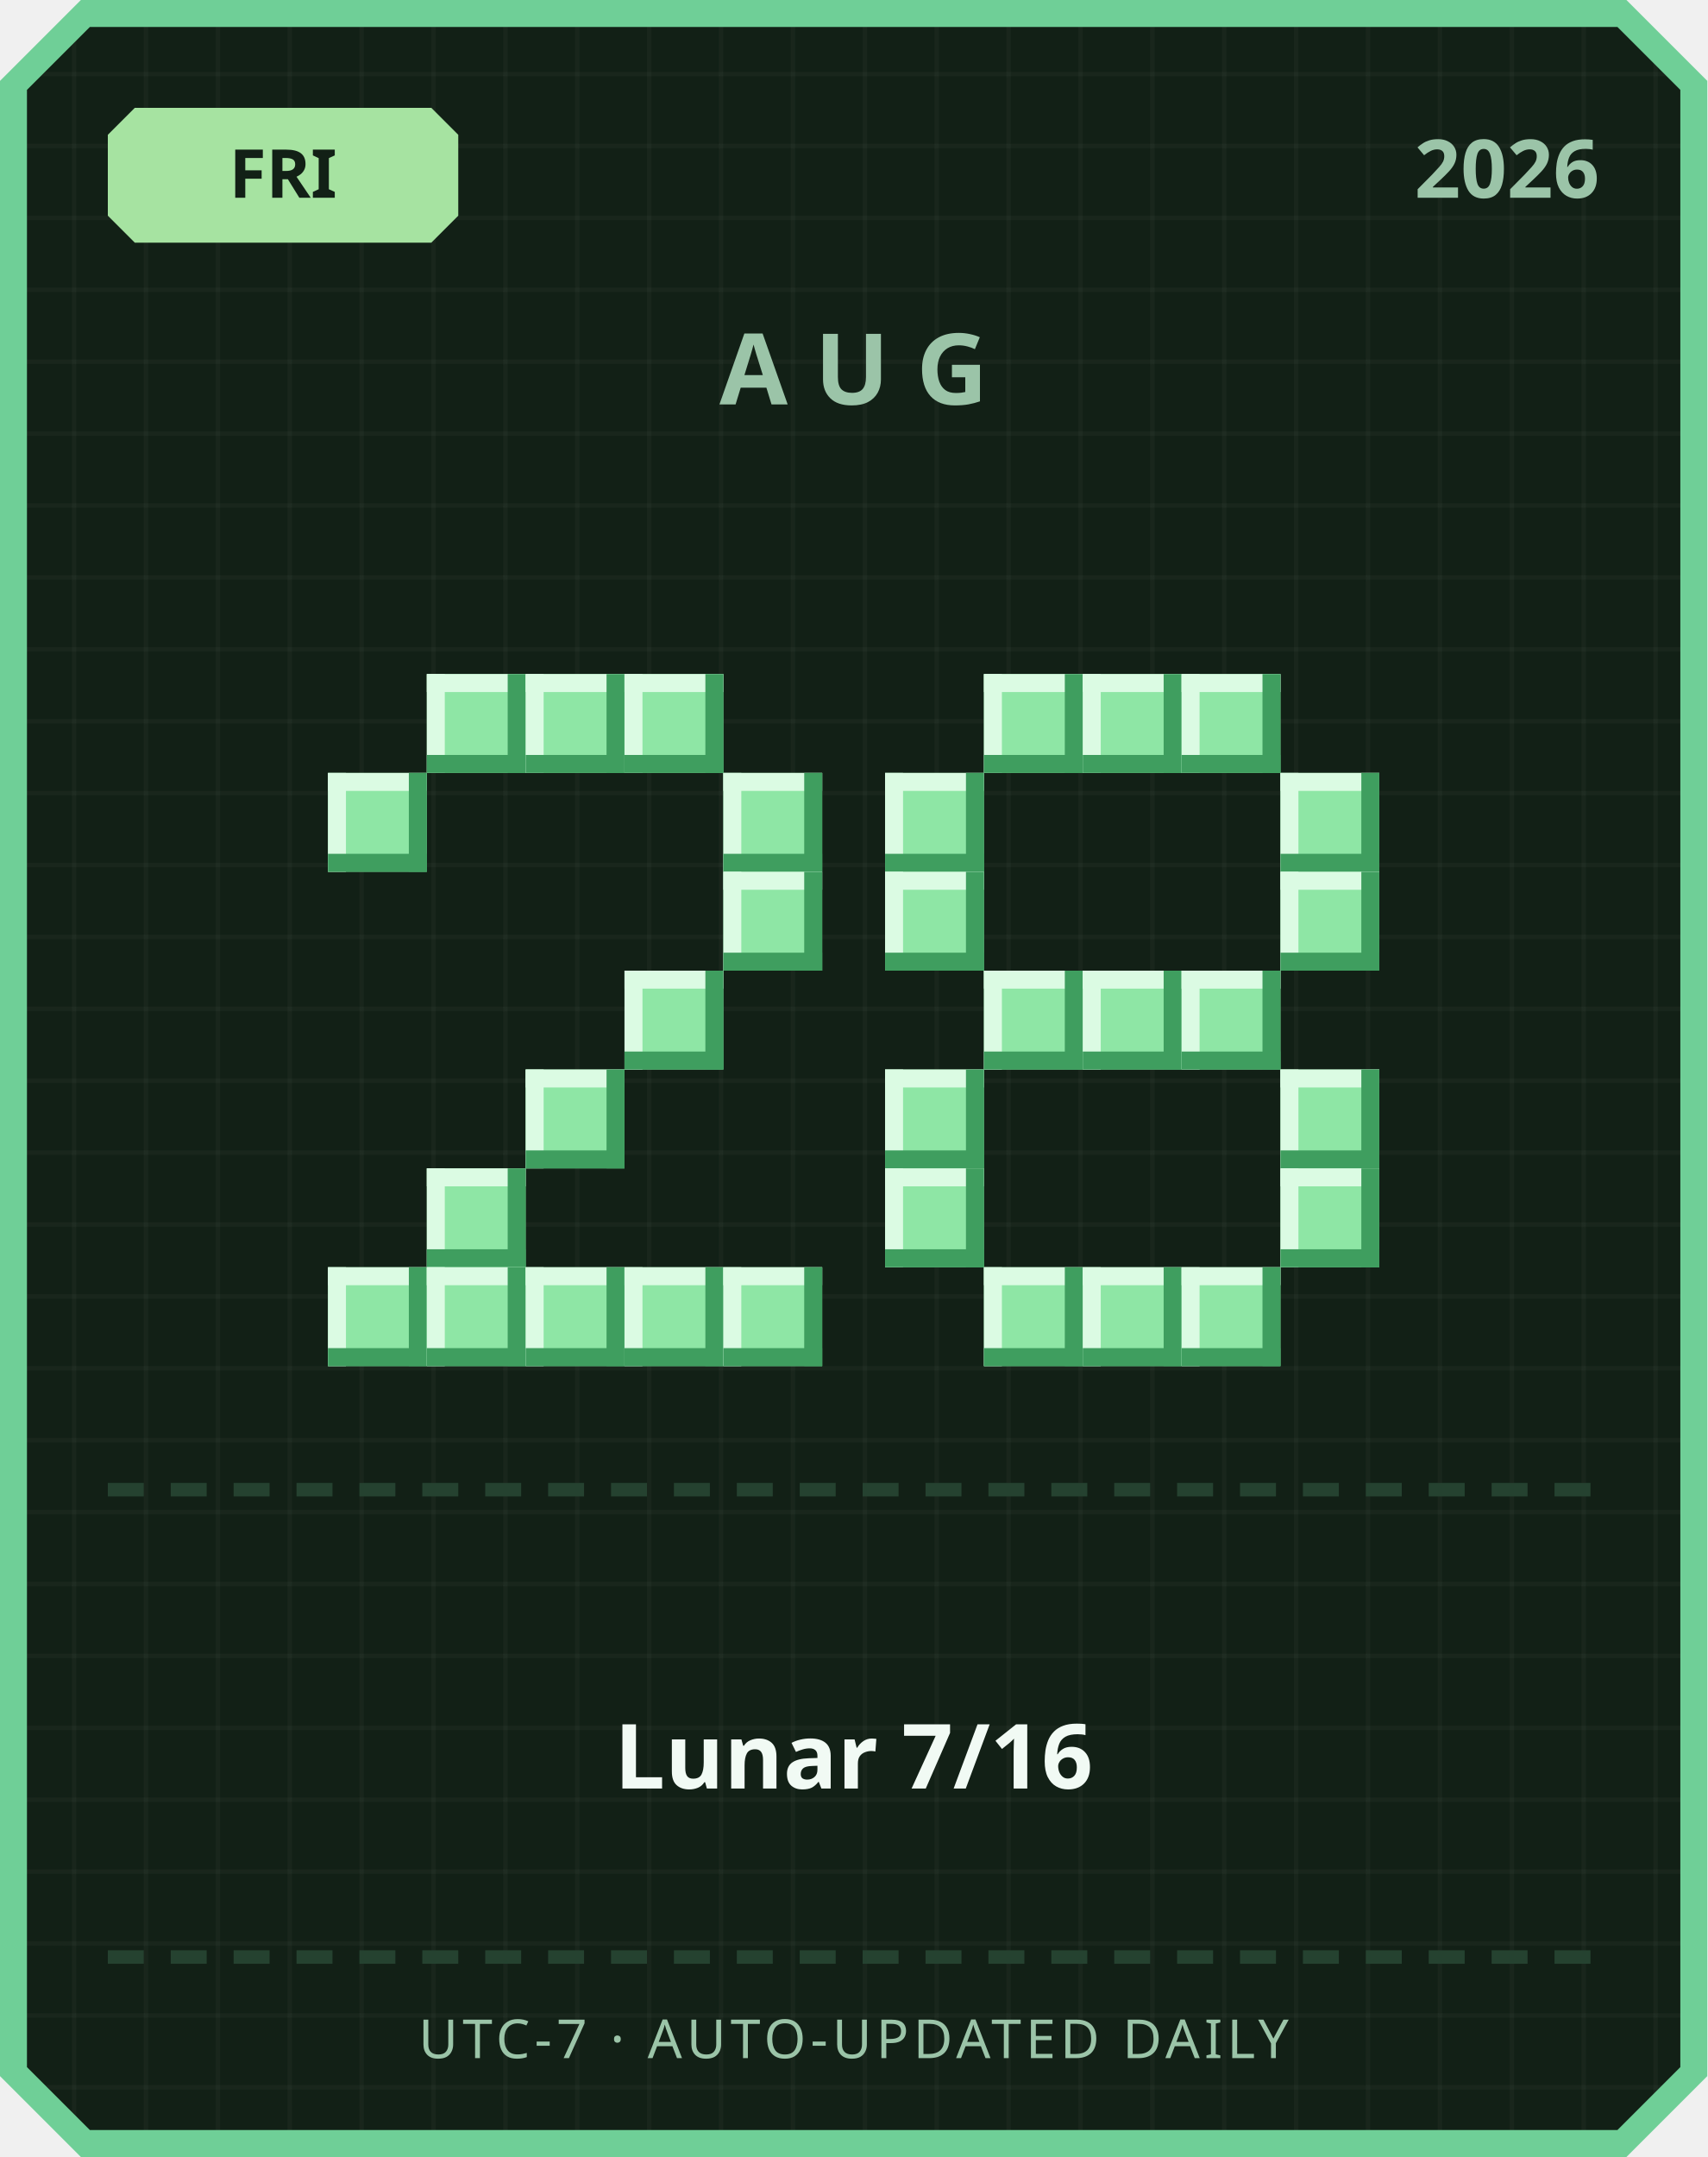
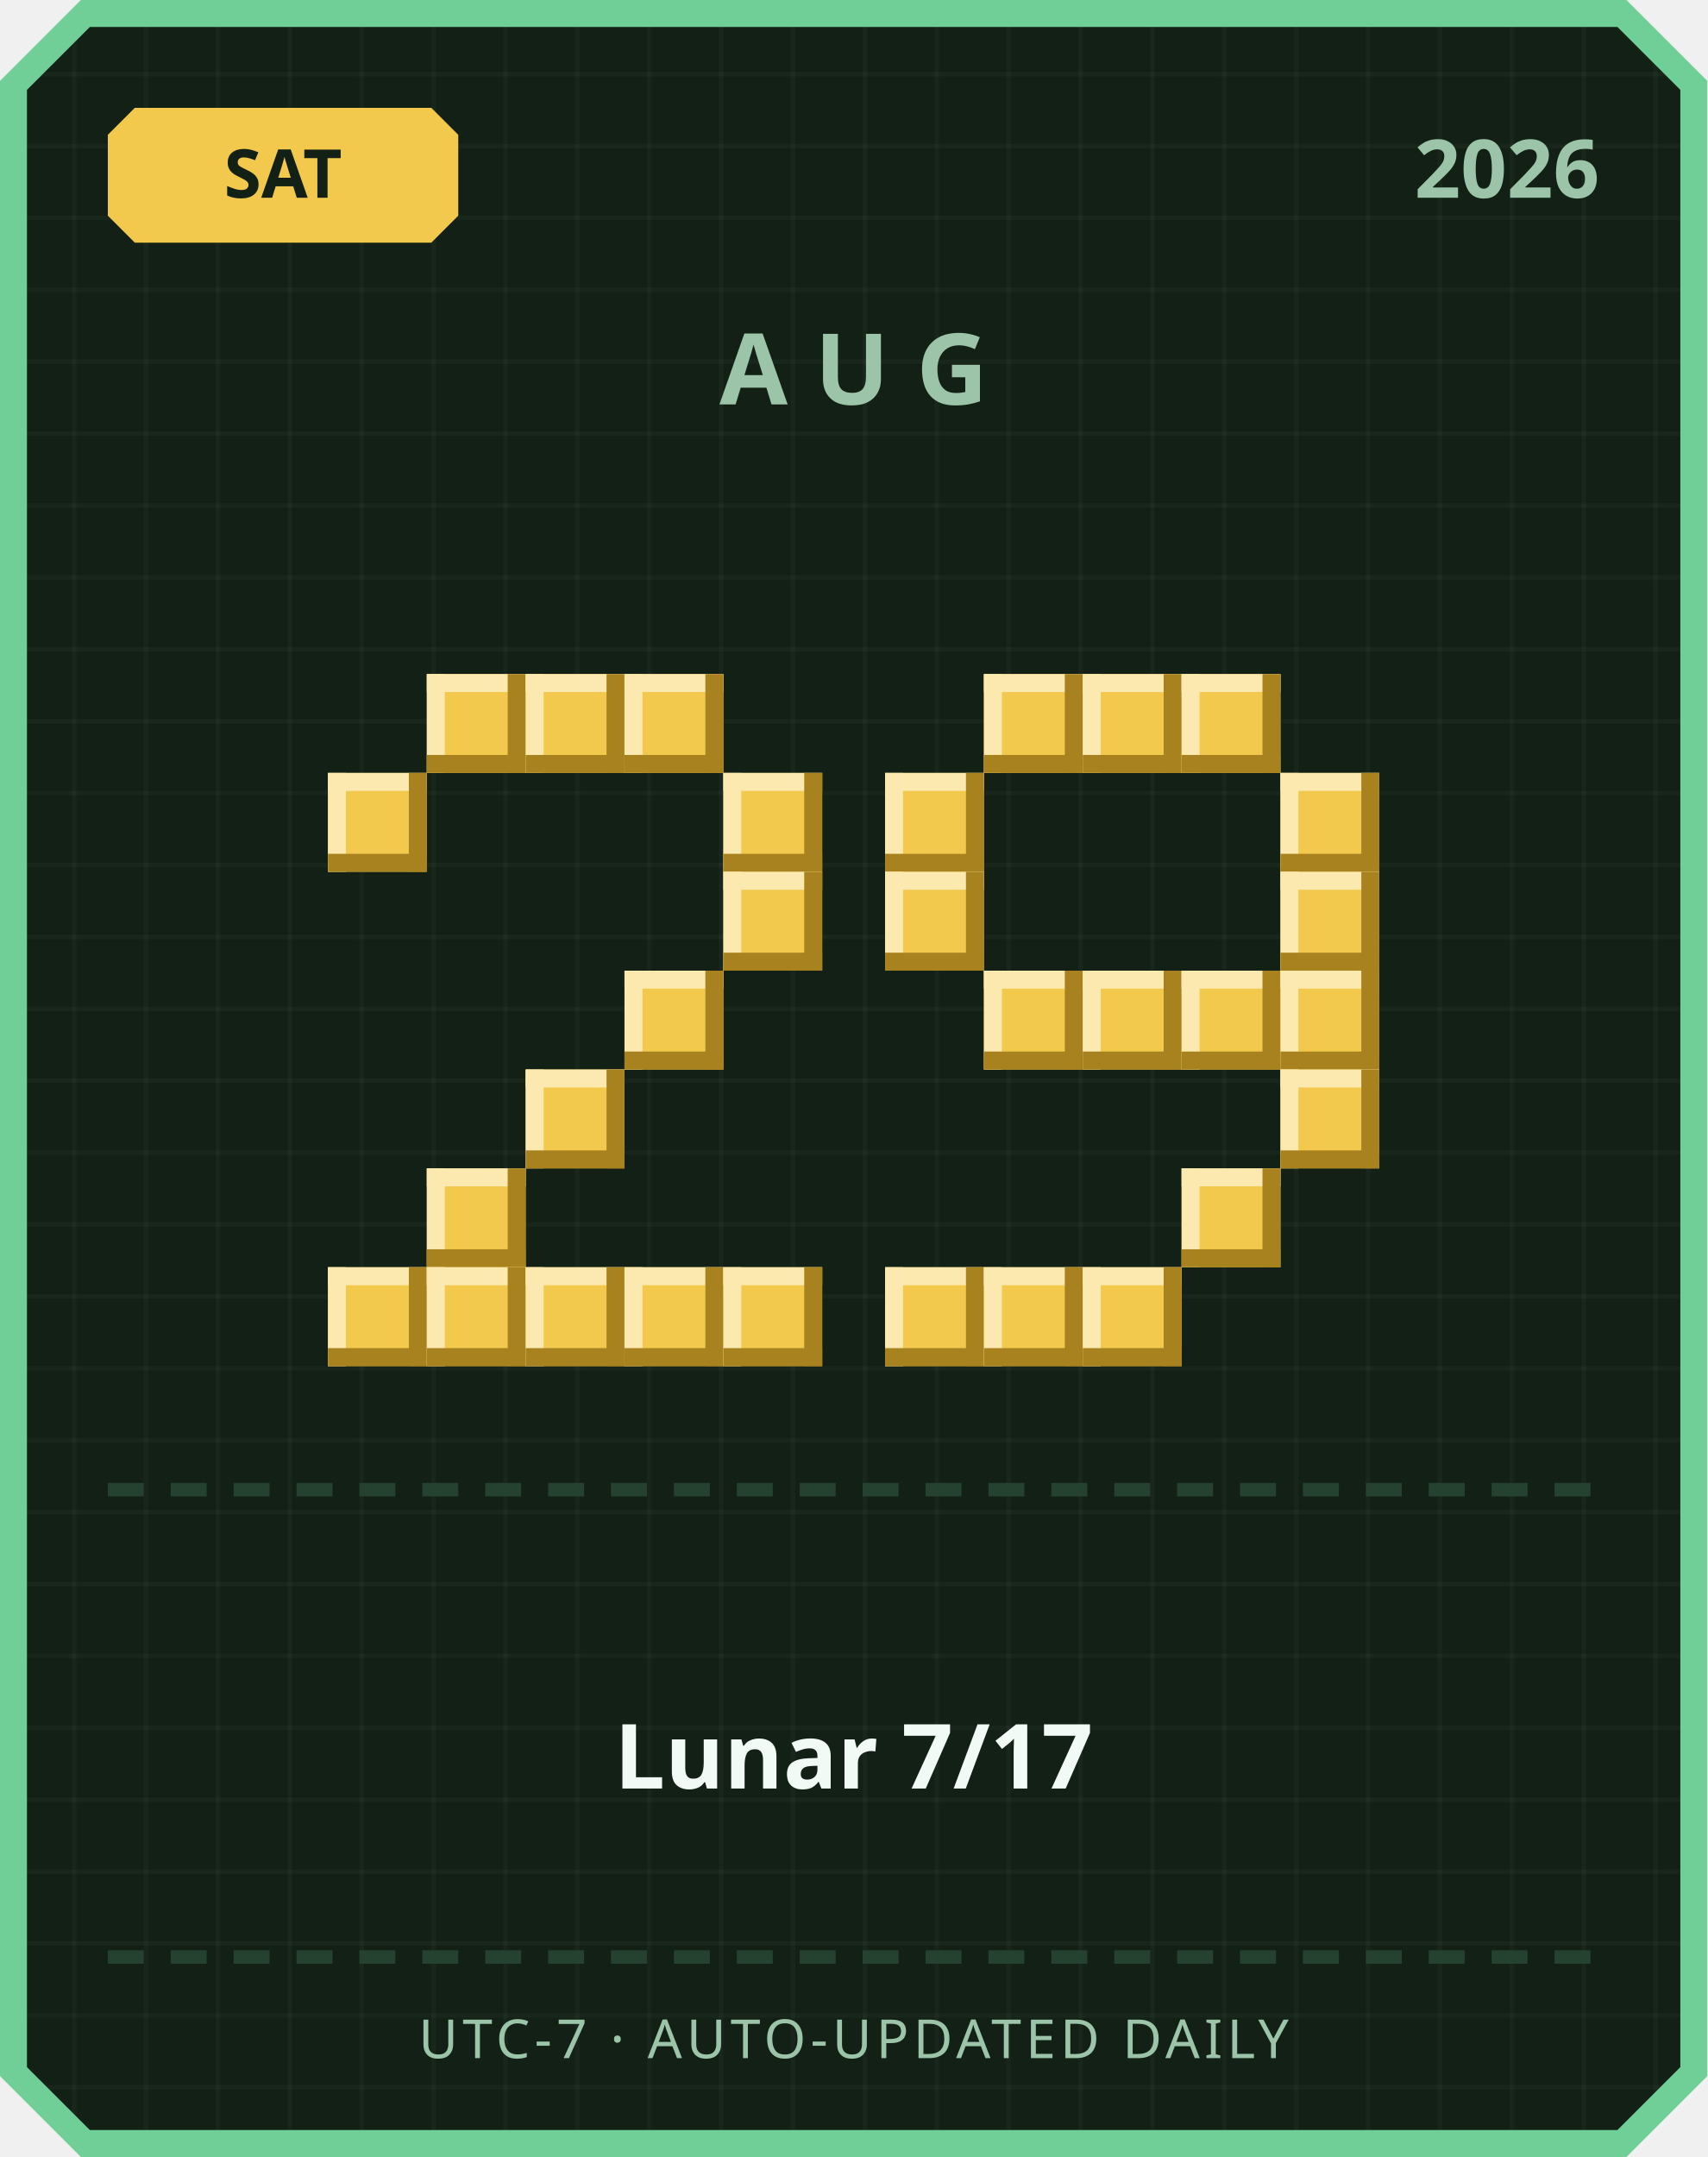
<svg xmlns="http://www.w3.org/2000/svg" width="380" height="480" viewBox="0 0 380 480">
  <defs>
    <pattern id="grid" width="16" height="16" patternUnits="userSpaceOnUse">
      <rect width="16" height="16" fill="#122016" />
      <rect width="1" height="16" fill="#ffffff" opacity="0.03" />
      <rect width="16" height="1" fill="#ffffff" opacity="0.03" />
    </pattern>
  </defs>
  <path d="M 18,0 L 362,0 L 380,18 L 380,462 L 362,480 L 18,480 L 0,462 L 0,18 Z" fill="#6fcf97" />
  <path d="M 20,6 L 360,6 L 374,20 L 374,460 L 360,474 L 20,474 L 6,460 L 6,20 Z" fill="url(#grid)" />
-   <path d="M 30,24 L 96,24 L 102,30 L 102,48 L 96,54 L 30,54 L 24,48 L 24,30 Z" fill="#a6e3a1" />
-   <text x="63" y="44" text-anchor="middle" font-family="'Segoe UI', sans-serif" font-size="15" font-weight="700" fill="#122016">FRI</text>
+   <path d="M 30,24 L 96,24 L 102,30 L 102,48 L 96,54 L 30,54 L 24,48 L 24,30 Z" fill="#f2c94c" />
+   <text x="63" y="44" text-anchor="middle" font-family="'Segoe UI', sans-serif" font-size="15" font-weight="700" fill="#122016">SAT</text>
  <text x="356" y="44" text-anchor="end" font-family="'Segoe UI', sans-serif" font-size="18" font-weight="700" fill="#9bc4a8">2026</text>
  <text x="190" y="90" text-anchor="middle" font-family="'Segoe UI', sans-serif" font-size="22" font-weight="700" letter-spacing="6" fill="#9bc4a8">AUG</text>
-   <rect x="95" y="150" width="22" height="22" fill="#8ee6a5" />
-   <rect x="95" y="150" width="22" height="4" fill="#dbfbe3" />
-   <rect x="95" y="150" width="4" height="22" fill="#dbfbe3" />
-   <rect x="95" y="168" width="22" height="4" fill="#3f9e5f" />
-   <rect x="113" y="150" width="4" height="22" fill="#3f9e5f" />
-   <rect x="117" y="150" width="22" height="22" fill="#8ee6a5" />
-   <rect x="117" y="150" width="22" height="4" fill="#dbfbe3" />
-   <rect x="117" y="150" width="4" height="22" fill="#dbfbe3" />
-   <rect x="117" y="168" width="22" height="4" fill="#3f9e5f" />
-   <rect x="135" y="150" width="4" height="22" fill="#3f9e5f" />
-   <rect x="139" y="150" width="22" height="22" fill="#8ee6a5" />
-   <rect x="139" y="150" width="22" height="4" fill="#dbfbe3" />
-   <rect x="139" y="150" width="4" height="22" fill="#dbfbe3" />
-   <rect x="139" y="168" width="22" height="4" fill="#3f9e5f" />
-   <rect x="157" y="150" width="4" height="22" fill="#3f9e5f" />
-   <rect x="73" y="172" width="22" height="22" fill="#8ee6a5" />
-   <rect x="73" y="172" width="22" height="4" fill="#dbfbe3" />
-   <rect x="73" y="172" width="4" height="22" fill="#dbfbe3" />
-   <rect x="73" y="190" width="22" height="4" fill="#3f9e5f" />
-   <rect x="91" y="172" width="4" height="22" fill="#3f9e5f" />
-   <rect x="161" y="172" width="22" height="22" fill="#8ee6a5" />
-   <rect x="161" y="172" width="22" height="4" fill="#dbfbe3" />
-   <rect x="161" y="172" width="4" height="22" fill="#dbfbe3" />
-   <rect x="161" y="190" width="22" height="4" fill="#3f9e5f" />
-   <rect x="179" y="172" width="4" height="22" fill="#3f9e5f" />
-   <rect x="161" y="194" width="22" height="22" fill="#8ee6a5" />
-   <rect x="161" y="194" width="22" height="4" fill="#dbfbe3" />
-   <rect x="161" y="194" width="4" height="22" fill="#dbfbe3" />
-   <rect x="161" y="212" width="22" height="4" fill="#3f9e5f" />
-   <rect x="179" y="194" width="4" height="22" fill="#3f9e5f" />
-   <rect x="139" y="216" width="22" height="22" fill="#8ee6a5" />
-   <rect x="139" y="216" width="22" height="4" fill="#dbfbe3" />
-   <rect x="139" y="216" width="4" height="22" fill="#dbfbe3" />
-   <rect x="139" y="234" width="22" height="4" fill="#3f9e5f" />
-   <rect x="157" y="216" width="4" height="22" fill="#3f9e5f" />
-   <rect x="117" y="238" width="22" height="22" fill="#8ee6a5" />
-   <rect x="117" y="238" width="22" height="4" fill="#dbfbe3" />
-   <rect x="117" y="238" width="4" height="22" fill="#dbfbe3" />
-   <rect x="117" y="256" width="22" height="4" fill="#3f9e5f" />
-   <rect x="135" y="238" width="4" height="22" fill="#3f9e5f" />
-   <rect x="95" y="260" width="22" height="22" fill="#8ee6a5" />
-   <rect x="95" y="260" width="22" height="4" fill="#dbfbe3" />
-   <rect x="95" y="260" width="4" height="22" fill="#dbfbe3" />
-   <rect x="95" y="278" width="22" height="4" fill="#3f9e5f" />
-   <rect x="113" y="260" width="4" height="22" fill="#3f9e5f" />
-   <rect x="73" y="282" width="22" height="22" fill="#8ee6a5" />
-   <rect x="73" y="282" width="22" height="4" fill="#dbfbe3" />
-   <rect x="73" y="282" width="4" height="22" fill="#dbfbe3" />
-   <rect x="73" y="300" width="22" height="4" fill="#3f9e5f" />
-   <rect x="91" y="282" width="4" height="22" fill="#3f9e5f" />
-   <rect x="95" y="282" width="22" height="22" fill="#8ee6a5" />
-   <rect x="95" y="282" width="22" height="4" fill="#dbfbe3" />
-   <rect x="95" y="282" width="4" height="22" fill="#dbfbe3" />
-   <rect x="95" y="300" width="22" height="4" fill="#3f9e5f" />
-   <rect x="113" y="282" width="4" height="22" fill="#3f9e5f" />
-   <rect x="117" y="282" width="22" height="22" fill="#8ee6a5" />
-   <rect x="117" y="282" width="22" height="4" fill="#dbfbe3" />
-   <rect x="117" y="282" width="4" height="22" fill="#dbfbe3" />
-   <rect x="117" y="300" width="22" height="4" fill="#3f9e5f" />
-   <rect x="135" y="282" width="4" height="22" fill="#3f9e5f" />
-   <rect x="139" y="282" width="22" height="22" fill="#8ee6a5" />
-   <rect x="139" y="282" width="22" height="4" fill="#dbfbe3" />
-   <rect x="139" y="282" width="4" height="22" fill="#dbfbe3" />
-   <rect x="139" y="300" width="22" height="4" fill="#3f9e5f" />
-   <rect x="157" y="282" width="4" height="22" fill="#3f9e5f" />
-   <rect x="161" y="282" width="22" height="22" fill="#8ee6a5" />
-   <rect x="161" y="282" width="22" height="4" fill="#dbfbe3" />
-   <rect x="161" y="282" width="4" height="22" fill="#dbfbe3" />
-   <rect x="161" y="300" width="22" height="4" fill="#3f9e5f" />
-   <rect x="179" y="282" width="4" height="22" fill="#3f9e5f" />
-   <rect x="219" y="150" width="22" height="22" fill="#8ee6a5" />
-   <rect x="219" y="150" width="22" height="4" fill="#dbfbe3" />
-   <rect x="219" y="150" width="4" height="22" fill="#dbfbe3" />
-   <rect x="219" y="168" width="22" height="4" fill="#3f9e5f" />
-   <rect x="237" y="150" width="4" height="22" fill="#3f9e5f" />
-   <rect x="241" y="150" width="22" height="22" fill="#8ee6a5" />
-   <rect x="241" y="150" width="22" height="4" fill="#dbfbe3" />
-   <rect x="241" y="150" width="4" height="22" fill="#dbfbe3" />
-   <rect x="241" y="168" width="22" height="4" fill="#3f9e5f" />
-   <rect x="259" y="150" width="4" height="22" fill="#3f9e5f" />
-   <rect x="263" y="150" width="22" height="22" fill="#8ee6a5" />
-   <rect x="263" y="150" width="22" height="4" fill="#dbfbe3" />
-   <rect x="263" y="150" width="4" height="22" fill="#dbfbe3" />
-   <rect x="263" y="168" width="22" height="4" fill="#3f9e5f" />
-   <rect x="281" y="150" width="4" height="22" fill="#3f9e5f" />
-   <rect x="197" y="172" width="22" height="22" fill="#8ee6a5" />
-   <rect x="197" y="172" width="22" height="4" fill="#dbfbe3" />
-   <rect x="197" y="172" width="4" height="22" fill="#dbfbe3" />
-   <rect x="197" y="190" width="22" height="4" fill="#3f9e5f" />
-   <rect x="215" y="172" width="4" height="22" fill="#3f9e5f" />
-   <rect x="285" y="172" width="22" height="22" fill="#8ee6a5" />
-   <rect x="285" y="172" width="22" height="4" fill="#dbfbe3" />
-   <rect x="285" y="172" width="4" height="22" fill="#dbfbe3" />
-   <rect x="285" y="190" width="22" height="4" fill="#3f9e5f" />
-   <rect x="303" y="172" width="4" height="22" fill="#3f9e5f" />
-   <rect x="197" y="194" width="22" height="22" fill="#8ee6a5" />
-   <rect x="197" y="194" width="22" height="4" fill="#dbfbe3" />
-   <rect x="197" y="194" width="4" height="22" fill="#dbfbe3" />
-   <rect x="197" y="212" width="22" height="4" fill="#3f9e5f" />
-   <rect x="215" y="194" width="4" height="22" fill="#3f9e5f" />
-   <rect x="285" y="194" width="22" height="22" fill="#8ee6a5" />
-   <rect x="285" y="194" width="22" height="4" fill="#dbfbe3" />
-   <rect x="285" y="194" width="4" height="22" fill="#dbfbe3" />
-   <rect x="285" y="212" width="22" height="4" fill="#3f9e5f" />
-   <rect x="303" y="194" width="4" height="22" fill="#3f9e5f" />
-   <rect x="219" y="216" width="22" height="22" fill="#8ee6a5" />
-   <rect x="219" y="216" width="22" height="4" fill="#dbfbe3" />
-   <rect x="219" y="216" width="4" height="22" fill="#dbfbe3" />
-   <rect x="219" y="234" width="22" height="4" fill="#3f9e5f" />
-   <rect x="237" y="216" width="4" height="22" fill="#3f9e5f" />
-   <rect x="241" y="216" width="22" height="22" fill="#8ee6a5" />
-   <rect x="241" y="216" width="22" height="4" fill="#dbfbe3" />
-   <rect x="241" y="216" width="4" height="22" fill="#dbfbe3" />
-   <rect x="241" y="234" width="22" height="4" fill="#3f9e5f" />
-   <rect x="259" y="216" width="4" height="22" fill="#3f9e5f" />
-   <rect x="263" y="216" width="22" height="22" fill="#8ee6a5" />
-   <rect x="263" y="216" width="22" height="4" fill="#dbfbe3" />
-   <rect x="263" y="216" width="4" height="22" fill="#dbfbe3" />
-   <rect x="263" y="234" width="22" height="4" fill="#3f9e5f" />
-   <rect x="281" y="216" width="4" height="22" fill="#3f9e5f" />
-   <rect x="197" y="238" width="22" height="22" fill="#8ee6a5" />
-   <rect x="197" y="238" width="22" height="4" fill="#dbfbe3" />
-   <rect x="197" y="238" width="4" height="22" fill="#dbfbe3" />
-   <rect x="197" y="256" width="22" height="4" fill="#3f9e5f" />
-   <rect x="215" y="238" width="4" height="22" fill="#3f9e5f" />
-   <rect x="285" y="238" width="22" height="22" fill="#8ee6a5" />
-   <rect x="285" y="238" width="22" height="4" fill="#dbfbe3" />
-   <rect x="285" y="238" width="4" height="22" fill="#dbfbe3" />
-   <rect x="285" y="256" width="22" height="4" fill="#3f9e5f" />
-   <rect x="303" y="238" width="4" height="22" fill="#3f9e5f" />
-   <rect x="197" y="260" width="22" height="22" fill="#8ee6a5" />
-   <rect x="197" y="260" width="22" height="4" fill="#dbfbe3" />
-   <rect x="197" y="260" width="4" height="22" fill="#dbfbe3" />
-   <rect x="197" y="278" width="22" height="4" fill="#3f9e5f" />
-   <rect x="215" y="260" width="4" height="22" fill="#3f9e5f" />
-   <rect x="285" y="260" width="22" height="22" fill="#8ee6a5" />
-   <rect x="285" y="260" width="22" height="4" fill="#dbfbe3" />
-   <rect x="285" y="260" width="4" height="22" fill="#dbfbe3" />
-   <rect x="285" y="278" width="22" height="4" fill="#3f9e5f" />
-   <rect x="303" y="260" width="4" height="22" fill="#3f9e5f" />
-   <rect x="219" y="282" width="22" height="22" fill="#8ee6a5" />
-   <rect x="219" y="282" width="22" height="4" fill="#dbfbe3" />
-   <rect x="219" y="282" width="4" height="22" fill="#dbfbe3" />
-   <rect x="219" y="300" width="22" height="4" fill="#3f9e5f" />
-   <rect x="237" y="282" width="4" height="22" fill="#3f9e5f" />
-   <rect x="241" y="282" width="22" height="22" fill="#8ee6a5" />
-   <rect x="241" y="282" width="22" height="4" fill="#dbfbe3" />
-   <rect x="241" y="282" width="4" height="22" fill="#dbfbe3" />
-   <rect x="241" y="300" width="22" height="4" fill="#3f9e5f" />
-   <rect x="259" y="282" width="4" height="22" fill="#3f9e5f" />
-   <rect x="263" y="282" width="22" height="22" fill="#8ee6a5" />
-   <rect x="263" y="282" width="22" height="4" fill="#dbfbe3" />
-   <rect x="263" y="282" width="4" height="22" fill="#dbfbe3" />
-   <rect x="263" y="300" width="22" height="4" fill="#3f9e5f" />
-   <rect x="281" y="282" width="4" height="22" fill="#3f9e5f" />
+   <rect x="95" y="150" width="22" height="22" fill="#f2c94c" />
+   <rect x="95" y="150" width="22" height="4" fill="#fbe9b0" />
+   <rect x="95" y="150" width="4" height="22" fill="#fbe9b0" />
+   <rect x="95" y="168" width="22" height="4" fill="#a8821f" />
+   <rect x="113" y="150" width="4" height="22" fill="#a8821f" />
+   <rect x="117" y="150" width="22" height="22" fill="#f2c94c" />
+   <rect x="117" y="150" width="22" height="4" fill="#fbe9b0" />
+   <rect x="117" y="150" width="4" height="22" fill="#fbe9b0" />
+   <rect x="117" y="168" width="22" height="4" fill="#a8821f" />
+   <rect x="135" y="150" width="4" height="22" fill="#a8821f" />
+   <rect x="139" y="150" width="22" height="22" fill="#f2c94c" />
+   <rect x="139" y="150" width="22" height="4" fill="#fbe9b0" />
+   <rect x="139" y="150" width="4" height="22" fill="#fbe9b0" />
+   <rect x="139" y="168" width="22" height="4" fill="#a8821f" />
+   <rect x="157" y="150" width="4" height="22" fill="#a8821f" />
+   <rect x="73" y="172" width="22" height="22" fill="#f2c94c" />
+   <rect x="73" y="172" width="22" height="4" fill="#fbe9b0" />
+   <rect x="73" y="172" width="4" height="22" fill="#fbe9b0" />
+   <rect x="73" y="190" width="22" height="4" fill="#a8821f" />
+   <rect x="91" y="172" width="4" height="22" fill="#a8821f" />
+   <rect x="161" y="172" width="22" height="22" fill="#f2c94c" />
+   <rect x="161" y="172" width="22" height="4" fill="#fbe9b0" />
+   <rect x="161" y="172" width="4" height="22" fill="#fbe9b0" />
+   <rect x="161" y="190" width="22" height="4" fill="#a8821f" />
+   <rect x="179" y="172" width="4" height="22" fill="#a8821f" />
+   <rect x="161" y="194" width="22" height="22" fill="#f2c94c" />
+   <rect x="161" y="194" width="22" height="4" fill="#fbe9b0" />
+   <rect x="161" y="194" width="4" height="22" fill="#fbe9b0" />
+   <rect x="161" y="212" width="22" height="4" fill="#a8821f" />
+   <rect x="179" y="194" width="4" height="22" fill="#a8821f" />
+   <rect x="139" y="216" width="22" height="22" fill="#f2c94c" />
+   <rect x="139" y="216" width="22" height="4" fill="#fbe9b0" />
+   <rect x="139" y="216" width="4" height="22" fill="#fbe9b0" />
+   <rect x="139" y="234" width="22" height="4" fill="#a8821f" />
+   <rect x="157" y="216" width="4" height="22" fill="#a8821f" />
+   <rect x="117" y="238" width="22" height="22" fill="#f2c94c" />
+   <rect x="117" y="238" width="22" height="4" fill="#fbe9b0" />
+   <rect x="117" y="238" width="4" height="22" fill="#fbe9b0" />
+   <rect x="117" y="256" width="22" height="4" fill="#a8821f" />
+   <rect x="135" y="238" width="4" height="22" fill="#a8821f" />
+   <rect x="95" y="260" width="22" height="22" fill="#f2c94c" />
+   <rect x="95" y="260" width="22" height="4" fill="#fbe9b0" />
+   <rect x="95" y="260" width="4" height="22" fill="#fbe9b0" />
+   <rect x="95" y="278" width="22" height="4" fill="#a8821f" />
+   <rect x="113" y="260" width="4" height="22" fill="#a8821f" />
+   <rect x="73" y="282" width="22" height="22" fill="#f2c94c" />
+   <rect x="73" y="282" width="22" height="4" fill="#fbe9b0" />
+   <rect x="73" y="282" width="4" height="22" fill="#fbe9b0" />
+   <rect x="73" y="300" width="22" height="4" fill="#a8821f" />
+   <rect x="91" y="282" width="4" height="22" fill="#a8821f" />
+   <rect x="95" y="282" width="22" height="22" fill="#f2c94c" />
+   <rect x="95" y="282" width="22" height="4" fill="#fbe9b0" />
+   <rect x="95" y="282" width="4" height="22" fill="#fbe9b0" />
+   <rect x="95" y="300" width="22" height="4" fill="#a8821f" />
+   <rect x="113" y="282" width="4" height="22" fill="#a8821f" />
+   <rect x="117" y="282" width="22" height="22" fill="#f2c94c" />
+   <rect x="117" y="282" width="22" height="4" fill="#fbe9b0" />
+   <rect x="117" y="282" width="4" height="22" fill="#fbe9b0" />
+   <rect x="117" y="300" width="22" height="4" fill="#a8821f" />
+   <rect x="135" y="282" width="4" height="22" fill="#a8821f" />
+   <rect x="139" y="282" width="22" height="22" fill="#f2c94c" />
+   <rect x="139" y="282" width="22" height="4" fill="#fbe9b0" />
+   <rect x="139" y="282" width="4" height="22" fill="#fbe9b0" />
+   <rect x="139" y="300" width="22" height="4" fill="#a8821f" />
+   <rect x="157" y="282" width="4" height="22" fill="#a8821f" />
+   <rect x="161" y="282" width="22" height="22" fill="#f2c94c" />
+   <rect x="161" y="282" width="22" height="4" fill="#fbe9b0" />
+   <rect x="161" y="282" width="4" height="22" fill="#fbe9b0" />
+   <rect x="161" y="300" width="22" height="4" fill="#a8821f" />
+   <rect x="179" y="282" width="4" height="22" fill="#a8821f" />
+   <rect x="219" y="150" width="22" height="22" fill="#f2c94c" />
+   <rect x="219" y="150" width="22" height="4" fill="#fbe9b0" />
+   <rect x="219" y="150" width="4" height="22" fill="#fbe9b0" />
+   <rect x="219" y="168" width="22" height="4" fill="#a8821f" />
+   <rect x="237" y="150" width="4" height="22" fill="#a8821f" />
+   <rect x="241" y="150" width="22" height="22" fill="#f2c94c" />
+   <rect x="241" y="150" width="22" height="4" fill="#fbe9b0" />
+   <rect x="241" y="150" width="4" height="22" fill="#fbe9b0" />
+   <rect x="241" y="168" width="22" height="4" fill="#a8821f" />
+   <rect x="259" y="150" width="4" height="22" fill="#a8821f" />
+   <rect x="263" y="150" width="22" height="22" fill="#f2c94c" />
+   <rect x="263" y="150" width="22" height="4" fill="#fbe9b0" />
+   <rect x="263" y="150" width="4" height="22" fill="#fbe9b0" />
+   <rect x="263" y="168" width="22" height="4" fill="#a8821f" />
+   <rect x="281" y="150" width="4" height="22" fill="#a8821f" />
+   <rect x="197" y="172" width="22" height="22" fill="#f2c94c" />
+   <rect x="197" y="172" width="22" height="4" fill="#fbe9b0" />
+   <rect x="197" y="172" width="4" height="22" fill="#fbe9b0" />
+   <rect x="197" y="190" width="22" height="4" fill="#a8821f" />
+   <rect x="215" y="172" width="4" height="22" fill="#a8821f" />
+   <rect x="285" y="172" width="22" height="22" fill="#f2c94c" />
+   <rect x="285" y="172" width="22" height="4" fill="#fbe9b0" />
+   <rect x="285" y="172" width="4" height="22" fill="#fbe9b0" />
+   <rect x="285" y="190" width="22" height="4" fill="#a8821f" />
+   <rect x="303" y="172" width="4" height="22" fill="#a8821f" />
+   <rect x="197" y="194" width="22" height="22" fill="#f2c94c" />
+   <rect x="197" y="194" width="22" height="4" fill="#fbe9b0" />
+   <rect x="197" y="194" width="4" height="22" fill="#fbe9b0" />
+   <rect x="197" y="212" width="22" height="4" fill="#a8821f" />
+   <rect x="215" y="194" width="4" height="22" fill="#a8821f" />
+   <rect x="285" y="194" width="22" height="22" fill="#f2c94c" />
+   <rect x="285" y="194" width="22" height="4" fill="#fbe9b0" />
+   <rect x="285" y="194" width="4" height="22" fill="#fbe9b0" />
+   <rect x="285" y="212" width="22" height="4" fill="#a8821f" />
+   <rect x="303" y="194" width="4" height="22" fill="#a8821f" />
+   <rect x="219" y="216" width="22" height="22" fill="#f2c94c" />
+   <rect x="219" y="216" width="22" height="4" fill="#fbe9b0" />
+   <rect x="219" y="216" width="4" height="22" fill="#fbe9b0" />
+   <rect x="219" y="234" width="22" height="4" fill="#a8821f" />
+   <rect x="237" y="216" width="4" height="22" fill="#a8821f" />
+   <rect x="241" y="216" width="22" height="22" fill="#f2c94c" />
+   <rect x="241" y="216" width="22" height="4" fill="#fbe9b0" />
+   <rect x="241" y="216" width="4" height="22" fill="#fbe9b0" />
+   <rect x="241" y="234" width="22" height="4" fill="#a8821f" />
+   <rect x="259" y="216" width="4" height="22" fill="#a8821f" />
+   <rect x="263" y="216" width="22" height="22" fill="#f2c94c" />
+   <rect x="263" y="216" width="22" height="4" fill="#fbe9b0" />
+   <rect x="263" y="216" width="4" height="22" fill="#fbe9b0" />
+   <rect x="263" y="234" width="22" height="4" fill="#a8821f" />
+   <rect x="281" y="216" width="4" height="22" fill="#a8821f" />
+   <rect x="285" y="216" width="22" height="22" fill="#f2c94c" />
+   <rect x="285" y="216" width="22" height="4" fill="#fbe9b0" />
+   <rect x="285" y="216" width="4" height="22" fill="#fbe9b0" />
+   <rect x="285" y="234" width="22" height="4" fill="#a8821f" />
+   <rect x="303" y="216" width="4" height="22" fill="#a8821f" />
+   <rect x="285" y="238" width="22" height="22" fill="#f2c94c" />
+   <rect x="285" y="238" width="22" height="4" fill="#fbe9b0" />
+   <rect x="285" y="238" width="4" height="22" fill="#fbe9b0" />
+   <rect x="285" y="256" width="22" height="4" fill="#a8821f" />
+   <rect x="303" y="238" width="4" height="22" fill="#a8821f" />
+   <rect x="263" y="260" width="22" height="22" fill="#f2c94c" />
+   <rect x="263" y="260" width="22" height="4" fill="#fbe9b0" />
+   <rect x="263" y="260" width="4" height="22" fill="#fbe9b0" />
+   <rect x="263" y="278" width="22" height="4" fill="#a8821f" />
+   <rect x="281" y="260" width="4" height="22" fill="#a8821f" />
+   <rect x="197" y="282" width="22" height="22" fill="#f2c94c" />
+   <rect x="197" y="282" width="22" height="4" fill="#fbe9b0" />
+   <rect x="197" y="282" width="4" height="22" fill="#fbe9b0" />
+   <rect x="197" y="300" width="22" height="4" fill="#a8821f" />
+   <rect x="215" y="282" width="4" height="22" fill="#a8821f" />
+   <rect x="219" y="282" width="22" height="22" fill="#f2c94c" />
+   <rect x="219" y="282" width="22" height="4" fill="#fbe9b0" />
+   <rect x="219" y="282" width="4" height="22" fill="#fbe9b0" />
+   <rect x="219" y="300" width="22" height="4" fill="#a8821f" />
+   <rect x="237" y="282" width="4" height="22" fill="#a8821f" />
+   <rect x="241" y="282" width="22" height="22" fill="#f2c94c" />
+   <rect x="241" y="282" width="22" height="4" fill="#fbe9b0" />
+   <rect x="241" y="282" width="4" height="22" fill="#fbe9b0" />
+   <rect x="241" y="300" width="22" height="4" fill="#a8821f" />
+   <rect x="259" y="282" width="4" height="22" fill="#a8821f" />
  <rect x="24" y="330" width="8" height="3" fill="#254230" />
  <rect x="38" y="330" width="8" height="3" fill="#254230" />
  <rect x="52" y="330" width="8" height="3" fill="#254230" />
  <rect x="66" y="330" width="8" height="3" fill="#254230" />
  <rect x="80" y="330" width="8" height="3" fill="#254230" />
  <rect x="94" y="330" width="8" height="3" fill="#254230" />
  <rect x="108" y="330" width="8" height="3" fill="#254230" />
  <rect x="122" y="330" width="8" height="3" fill="#254230" />
  <rect x="136" y="330" width="8" height="3" fill="#254230" />
  <rect x="150" y="330" width="8" height="3" fill="#254230" />
  <rect x="164" y="330" width="8" height="3" fill="#254230" />
  <rect x="178" y="330" width="8" height="3" fill="#254230" />
  <rect x="192" y="330" width="8" height="3" fill="#254230" />
  <rect x="206" y="330" width="8" height="3" fill="#254230" />
  <rect x="220" y="330" width="8" height="3" fill="#254230" />
  <rect x="234" y="330" width="8" height="3" fill="#254230" />
  <rect x="248" y="330" width="8" height="3" fill="#254230" />
  <rect x="262" y="330" width="8" height="3" fill="#254230" />
  <rect x="276" y="330" width="8" height="3" fill="#254230" />
  <rect x="290" y="330" width="8" height="3" fill="#254230" />
  <rect x="304" y="330" width="8" height="3" fill="#254230" />
  <rect x="318" y="330" width="8" height="3" fill="#254230" />
  <rect x="332" y="330" width="8" height="3" fill="#254230" />
  <rect x="346" y="330" width="8" height="3" fill="#254230" />
-   <text x="190" y="398" text-anchor="middle" font-family="'Segoe UI', 'Microsoft JhengHei', sans-serif" font-size="20" font-weight="700" fill="#f1faf4">Lunar 7/16</text>
+   <text x="190" y="398" text-anchor="middle" font-family="'Segoe UI', 'Microsoft JhengHei', sans-serif" font-size="20" font-weight="700" fill="#f1faf4">Lunar 7/17</text>
  <rect x="24" y="434" width="8" height="3" fill="#254230" />
  <rect x="38" y="434" width="8" height="3" fill="#254230" />
  <rect x="52" y="434" width="8" height="3" fill="#254230" />
  <rect x="66" y="434" width="8" height="3" fill="#254230" />
  <rect x="80" y="434" width="8" height="3" fill="#254230" />
  <rect x="94" y="434" width="8" height="3" fill="#254230" />
  <rect x="108" y="434" width="8" height="3" fill="#254230" />
  <rect x="122" y="434" width="8" height="3" fill="#254230" />
  <rect x="136" y="434" width="8" height="3" fill="#254230" />
  <rect x="150" y="434" width="8" height="3" fill="#254230" />
  <rect x="164" y="434" width="8" height="3" fill="#254230" />
  <rect x="178" y="434" width="8" height="3" fill="#254230" />
  <rect x="192" y="434" width="8" height="3" fill="#254230" />
  <rect x="206" y="434" width="8" height="3" fill="#254230" />
  <rect x="220" y="434" width="8" height="3" fill="#254230" />
  <rect x="234" y="434" width="8" height="3" fill="#254230" />
  <rect x="248" y="434" width="8" height="3" fill="#254230" />
  <rect x="262" y="434" width="8" height="3" fill="#254230" />
  <rect x="276" y="434" width="8" height="3" fill="#254230" />
  <rect x="290" y="434" width="8" height="3" fill="#254230" />
  <rect x="304" y="434" width="8" height="3" fill="#254230" />
  <rect x="318" y="434" width="8" height="3" fill="#254230" />
  <rect x="332" y="434" width="8" height="3" fill="#254230" />
  <rect x="346" y="434" width="8" height="3" fill="#254230" />
  <text x="190" y="458" text-anchor="middle" font-family="'Segoe UI', sans-serif" font-size="12" letter-spacing="1" fill="#9bc4a8">UTC-7 · AUTO-UPDATED DAILY</text>
</svg>
